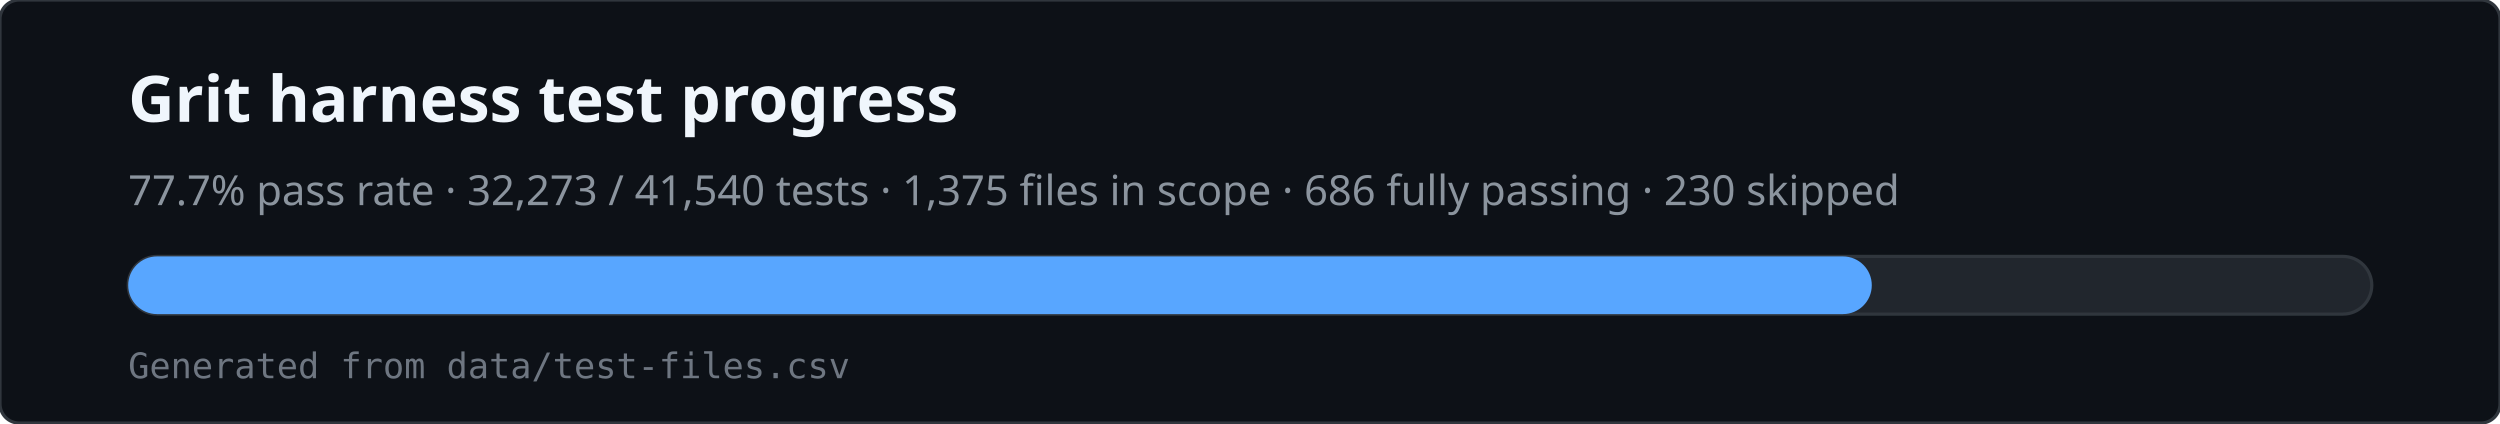
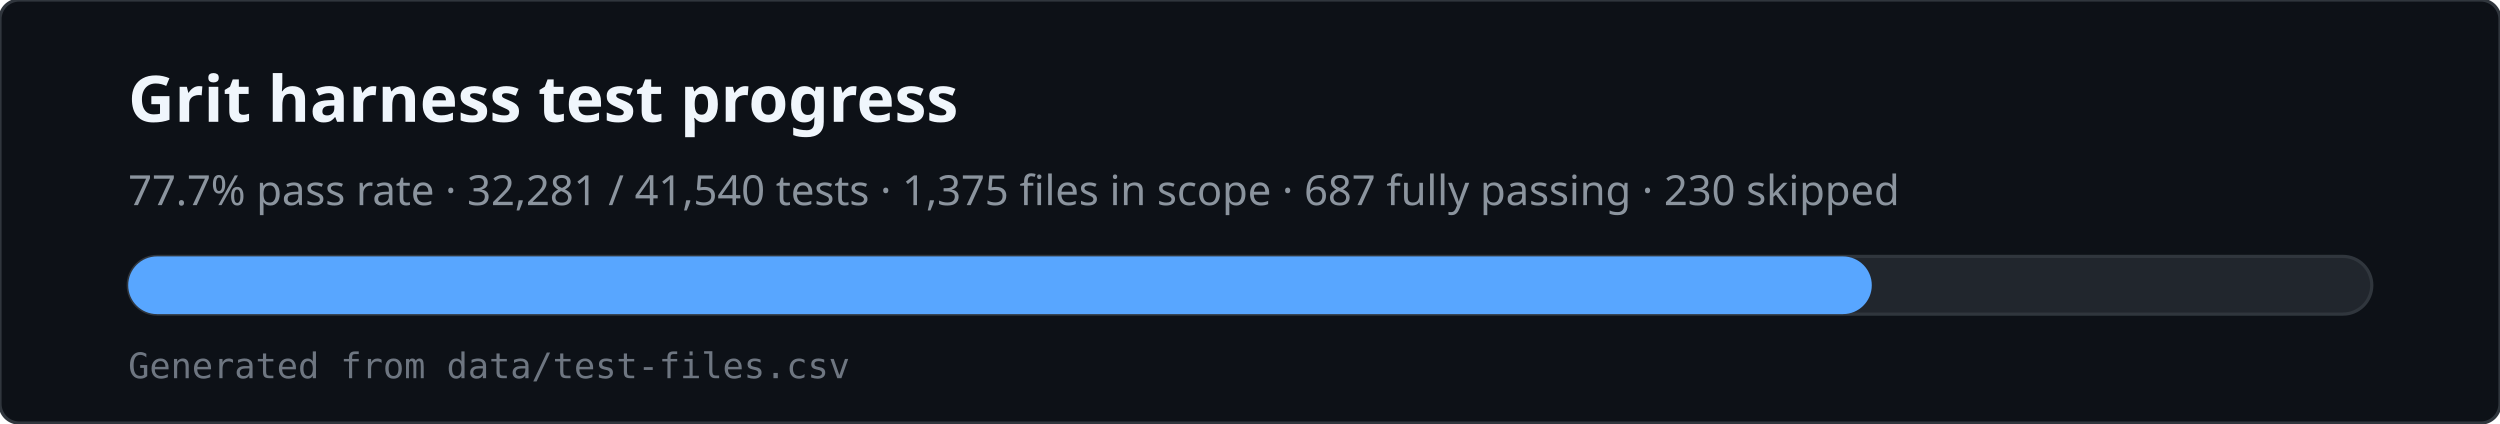
<svg xmlns="http://www.w3.org/2000/svg" viewBox="0 0 780 132" width="780" height="132" role="img" aria-labelledby="svg-title svg-desc">
  <rect x="0" y="0" width="780" height="132" rx="6" fill="#0d1117" stroke="#30363d" />
  <text x="40" y="38" fill="#f0f6fc" font-family="ui-sans-serif,system-ui,sans-serif" font-size="20" font-weight="600">Grit harness test progress</text>
-   <text x="40" y="64" fill="#8b949e" font-family="ui-sans-serif,system-ui,sans-serif" font-size="13">77.7% pass rate · 32,273 / 41,540 tests · 1,375 files in scope · 686 fully passing · 230 skipped</text>
+   <text x="40" y="64" fill="#8b949e" font-family="ui-sans-serif,system-ui,sans-serif" font-size="13">77.7% pass rate · 32,281 / 41,540 tests · 1,375 files in scope · 687 fully passing · 230 skipped</text>
  <rect x="40" y="80" width="700" height="18" rx="9" fill="#21262d" stroke="#30363d" />
  <rect x="40" y="80" width="544" height="18" rx="9" fill="#58a6ff" />
  <text x="40" y="118" fill="#6e7681" font-family="ui-monospace,monospace" font-size="11">Generated from data/test-files.csv</text>
</svg>
